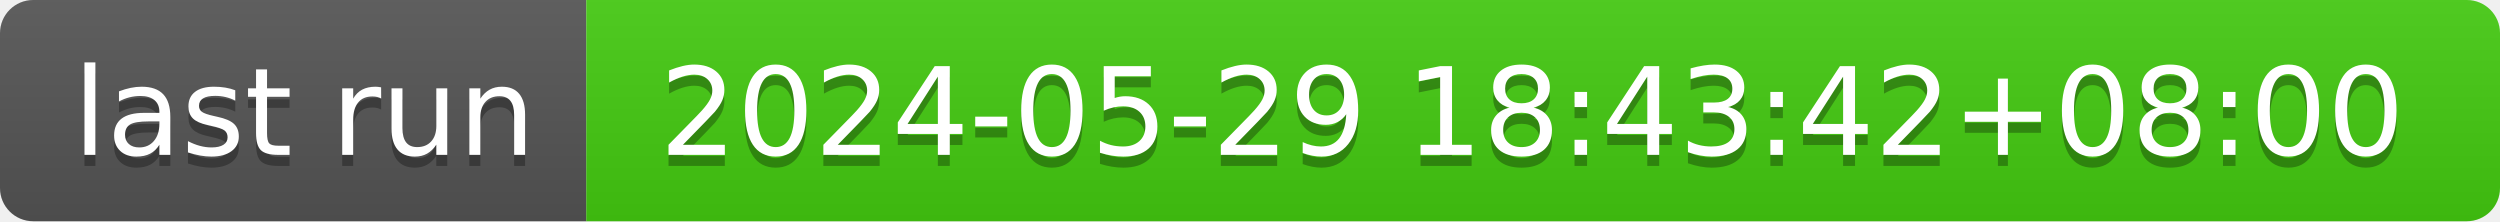
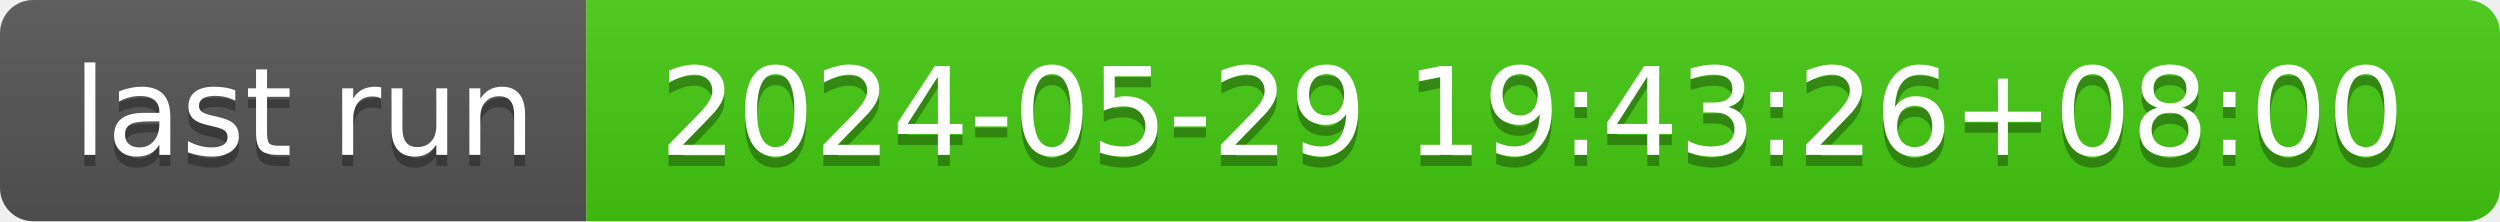
- <svg xmlns="http://www.w3.org/2000/svg" width="226" height="20" role="img" aria-label="last run: 2024-05-29 18:43:42+08:00">
+ <svg xmlns="http://www.w3.org/2000/svg" width="226" height="20" role="img" aria-label="last run: 2024-05-29 19:43:26+08:00">
  <linearGradient id="s" x2="0" y2="100%">
    <stop offset="0" stop-color="#bbb" stop-opacity=".1" />
    <stop offset="1" stop-opacity=".1" />
  </linearGradient>
  <clipPath id="r">
    <rect width="226" height="20" rx="3" fill="#fff" />
  </clipPath>
  <g clip-path="url(#r)">
    <rect width="53" height="20" fill="#555" />
    <rect x="53" width="173" height="20" fill="#4c1" />
    <rect width="226" height="20" fill="url(#s)" />
  </g>
  <g fill="#fff" text-anchor="middle" font-family="Verdana,Geneva,DejaVu Sans,sans-serif" text-rendering="geometricPrecision" font-size="110">
    <text aria-hidden="true" x="275" y="150" fill="#010101" fill-opacity=".3" transform="scale(.1)" textLength="430">last run</text>
    <text x="275" y="140" transform="scale(.1)" fill="#fff" textLength="430">last run</text>
-     <text aria-hidden="true" x="1385" y="150" fill="#010101" fill-opacity=".3" transform="scale(.1)" textLength="1630">2024-05-29 18:43:42+08:00</text>
-     <text x="1385" y="140" transform="scale(.1)" fill="#fff" textLength="1630">2024-05-29 18:43:42+08:00</text>
+     <text aria-hidden="true" x="1385" y="150" fill="#010101" fill-opacity=".3" transform="scale(.1)" textLength="1630">2024-05-29 19:43:26+08:00</text>
+     <text x="1385" y="140" transform="scale(.1)" fill="#fff" textLength="1630">2024-05-29 19:43:26+08:00</text>
  </g>
</svg>
